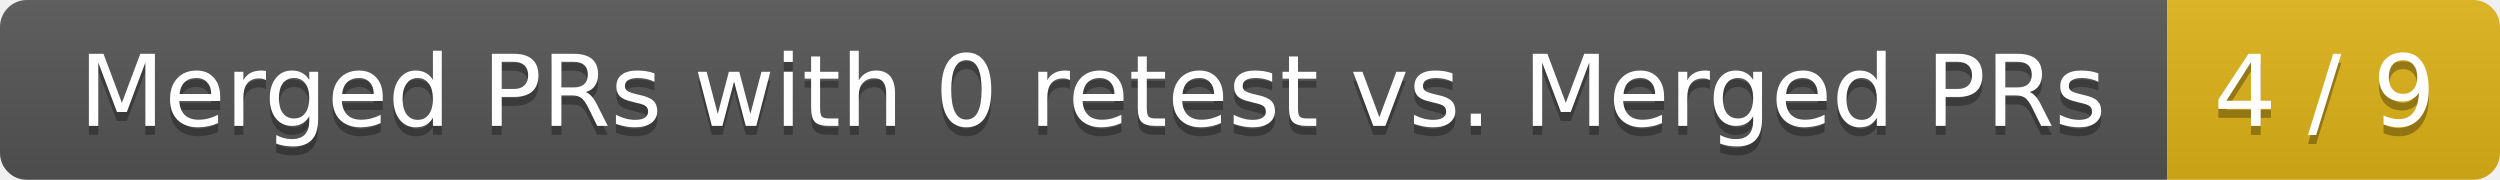
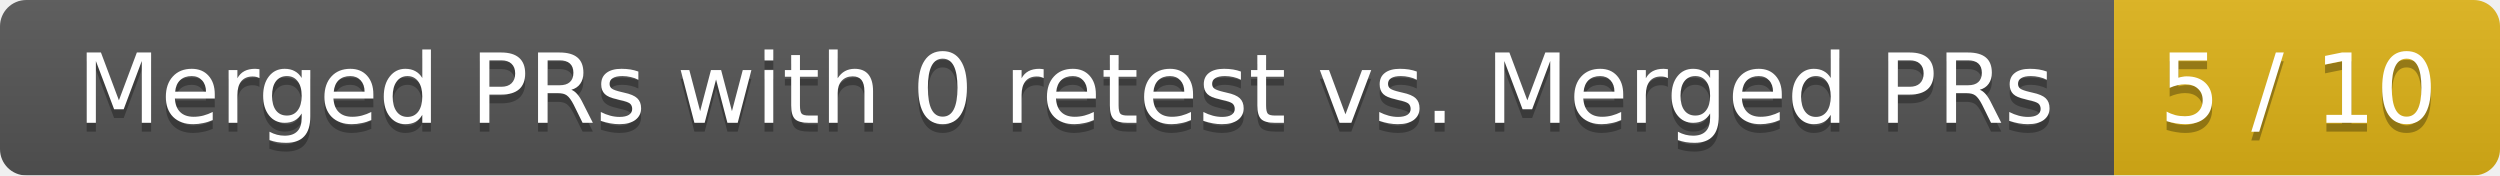
- <svg xmlns="http://www.w3.org/2000/svg" width="278" height="20">
+ <svg xmlns="http://www.w3.org/2000/svg" width="285" height="20">
  <linearGradient id="smooth" x2="0" y2="100%">
    <stop offset="0" stop-color="#bbb" stop-opacity=".1" />
    <stop offset="1" stop-opacity=".1" />
  </linearGradient>
  <mask id="round">
-     <rect width="278" height="20" rx="3" fill="#fff" />
+     <rect width="285" height="20" rx="3" fill="#fff" />
  </mask>
  <g mask="url(#round)">
    <rect width="241" height="20" fill="#555" />
-     <rect x="241" width="37" height="20" fill="#dfb317" />
-     <rect width="278" height="20" fill="url(#smooth)" />
+     <rect x="241" width="44" height="20" fill="#dfb317" />
+     <rect width="285" height="20" fill="url(#smooth)" />
  </g>
  <g fill="#fff" text-anchor="middle" font-family="DejaVu Sans,Verdana,Geneva,sans-serif" font-size="11">
    <text x="121.5" y="15" fill="#010101" fill-opacity=".3">Merged PRs with 0 retest vs. Merged PRs</text>
    <text x="121.5" y="14">Merged PRs with 0 retest vs. Merged PRs</text>
-     <text x="258.5" y="15" fill="#010101" fill-opacity=".3">4 / 9</text>
-     <text x="258.5" y="14">4 / 9</text>
+     <text x="262" y="15" fill="#010101" fill-opacity=".3">5 / 10</text>
+     <text x="262" y="14">5 / 10</text>
  </g>
</svg>
